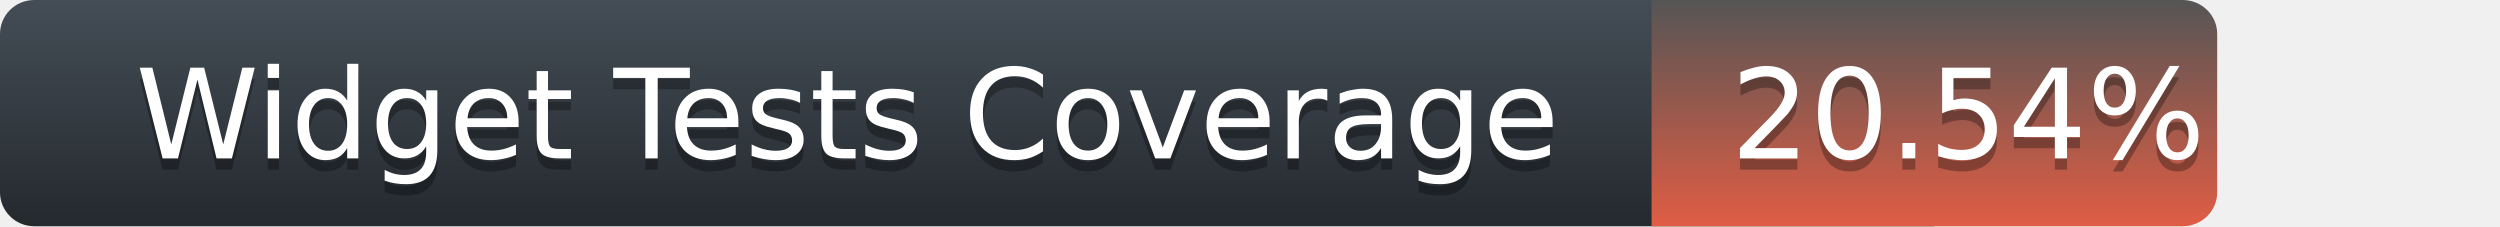
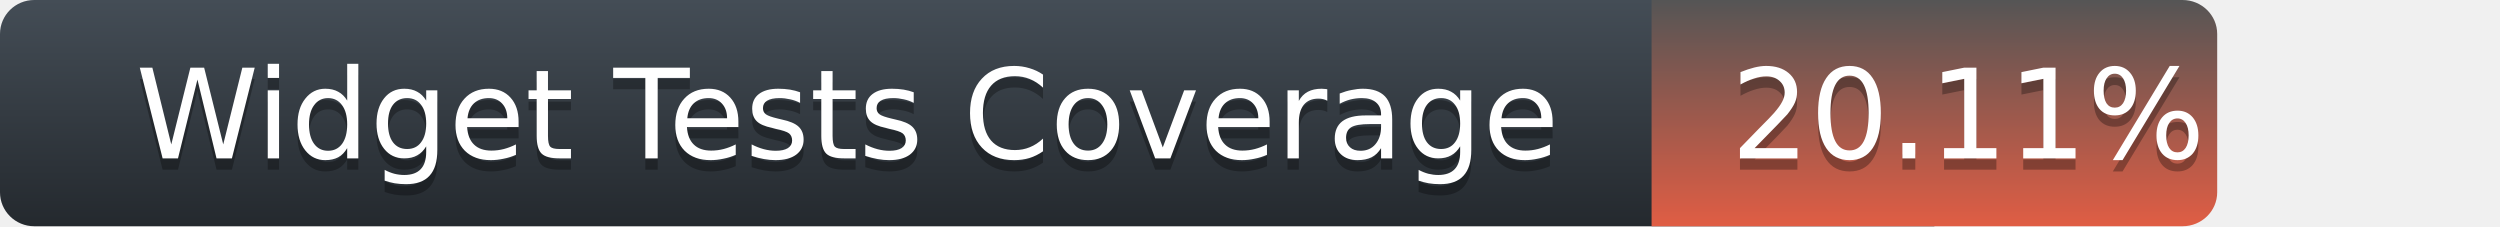
<svg xmlns="http://www.w3.org/2000/svg" width="221" height="20">
  <defs>
    <linearGradient id="title-fill" x1="50%" y1="0%" x2="50%" y2="100%">
      <stop stop-color="#444D56" offset="0%" />
      <stop stop-color="#24292E" offset="100%" />
    </linearGradient>
    <linearGradient id="coverage-fill" x1="50%" y1="0%" x2="50%" y2="100%">
      <stop stop-color="#555" offset="0%" />
      <stop stop-color="#e05d44" offset="100%" />
    </linearGradient>
  </defs>
  <g fill="none" fill-rule="evenodd">
    <g font-family="'DejaVu Sans',Verdana,Geneva,sans-serif" font-size="11">
      <path d="M0,3 C0,1.343 1.355,0 3.027,0 L171,0 L171,20 L3.027,20 C1.355,20 0,18.657 0,17 L0,3 Z" fill="url(#title-fill)" fill-rule="nonzero" />
      <text fill="#010101" fill-opacity=".3">
        <tspan x="12" y="15" aria-hidden="true">Widget Tests Coverage</tspan>
      </text>
      <text fill="#FFFFFF">
        <tspan x="12" y="14">Widget Tests Coverage</tspan>
      </text>
    </g>
    <g transform="translate(146)" font-family="'DejaVu Sans',Verdana,Geneva,sans-serif" font-size="11">
      <path d="M0 0h46.939C48.629 0 50 1.343 50 3v14c0 1.657-1.37 3-3.061 3H0V0z" fill="url(#coverage-fill)" fill-rule="nonzero" />
      <text fill="#010101" fill-opacity=".3" aria-hidden="true">
-         <tspan x="7" y="15">20.54%</tspan>
+         <tspan x="7" y="15">20.11%</tspan>
      </text>
      <text fill="#FFFFFF">
-         <tspan x="7" y="14">20.54%</tspan>
+         <tspan x="7" y="14">20.11%</tspan>
      </text>
    </g>
  </g>
</svg>
